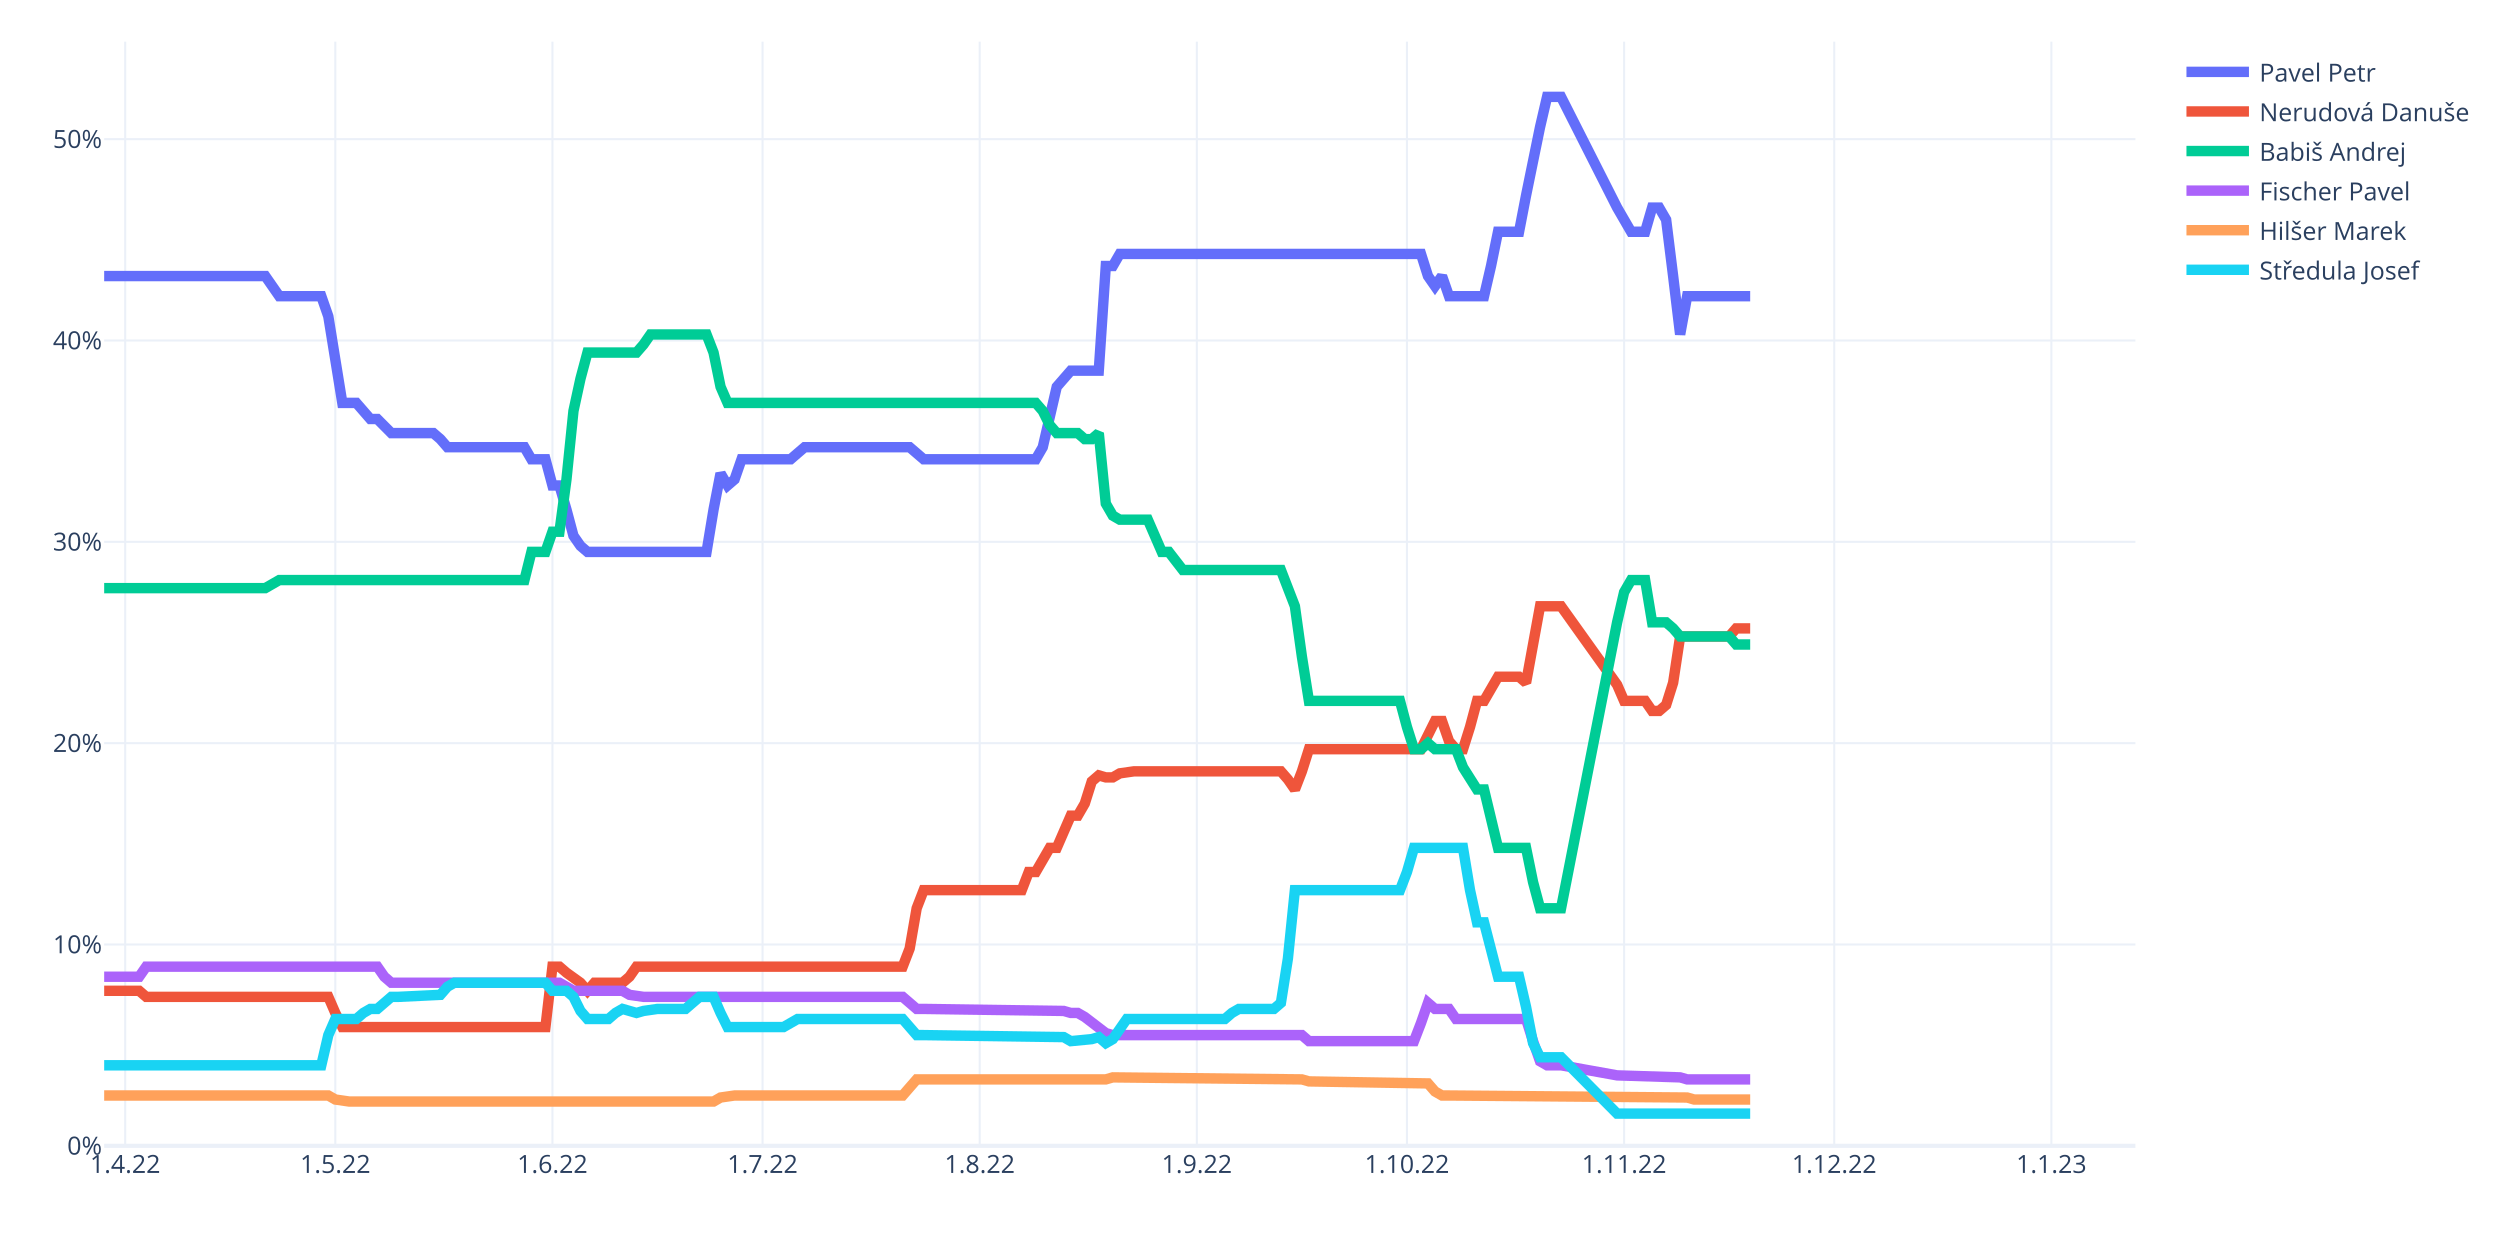
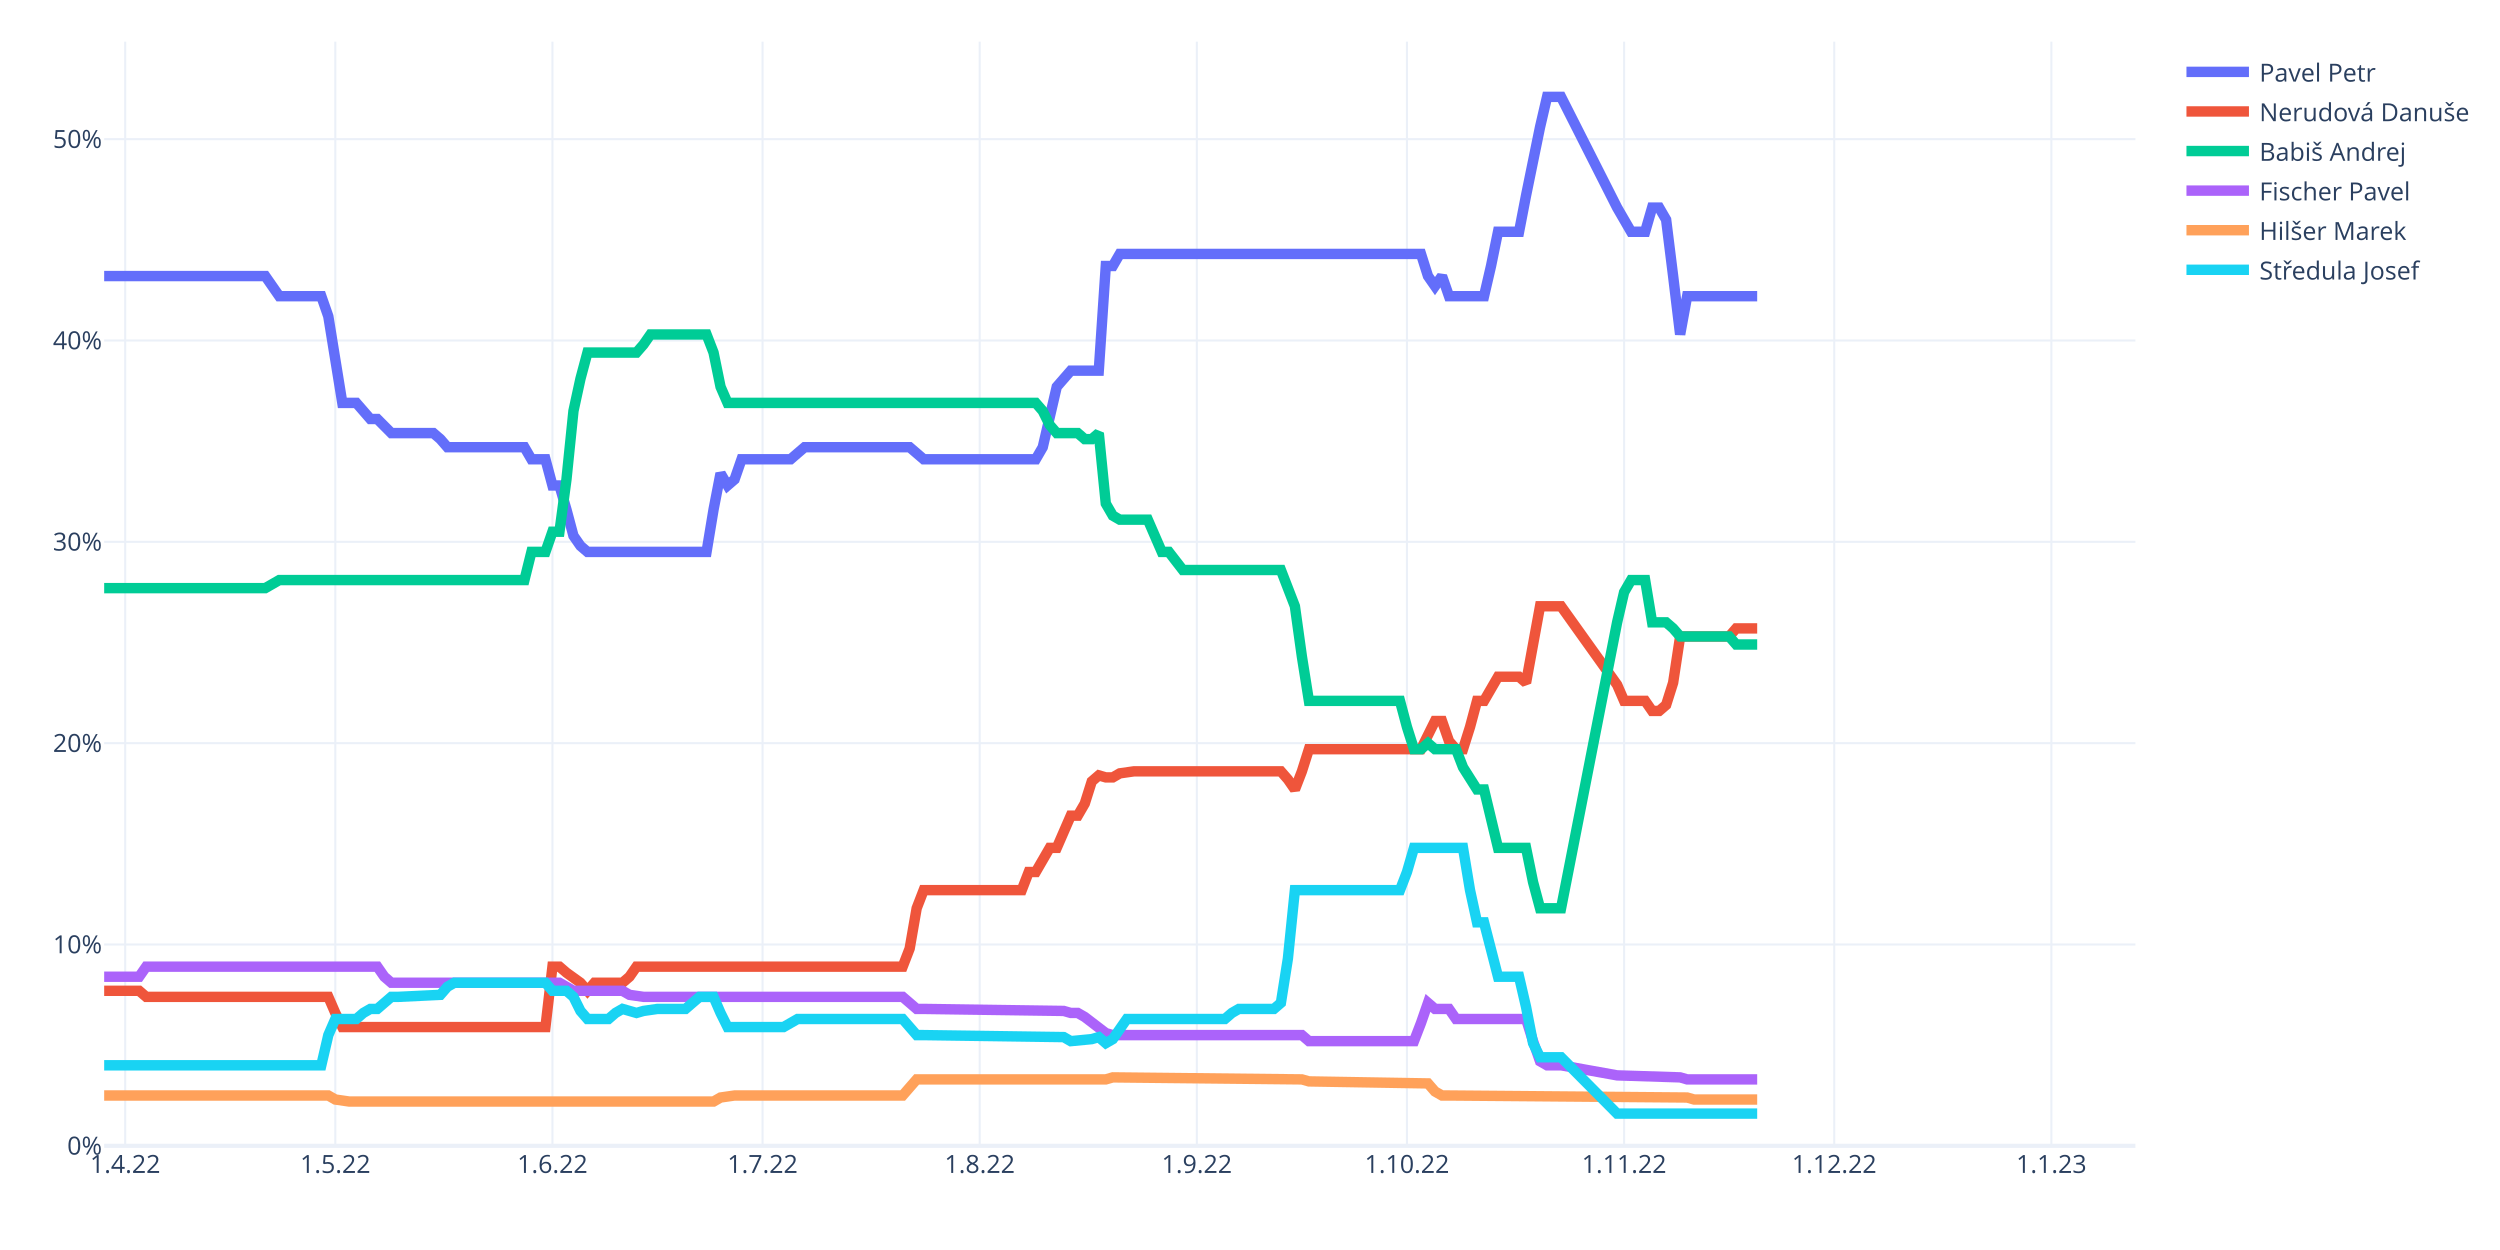
<svg xmlns="http://www.w3.org/2000/svg" class="main-svg" width="1200" height="600" style="" viewBox="0 0 1200 600">
  <rect x="0" y="0" width="1200" height="600" style="fill: rgb(255, 255, 255); fill-opacity: 1;" />
-   <defs id="defs-603ae9">
+   <defs id="defs-2cfb6a">
    <g class="clips">
-       <clipPath id="clip603ae9xyplot" class="plotclip">
+       <clipPath id="clip2cfb6axyplot" class="plotclip">
        <rect width="975" height="530" />
      </clipPath>
-       <clipPath class="axesclip" id="clip603ae9x">
+       <clipPath class="axesclip" id="clip2cfb6ax">
        <rect x="50" y="0" width="975" height="600" />
      </clipPath>
-       <clipPath class="axesclip" id="clip603ae9y">
+       <clipPath class="axesclip" id="clip2cfb6ay">
        <rect x="0" y="20" width="1200" height="530" />
      </clipPath>
-       <clipPath class="axesclip" id="clip603ae9xy">
+       <clipPath class="axesclip" id="clip2cfb6axy">
        <rect x="50" y="20" width="975" height="530" />
      </clipPath>
    </g>
    <g class="gradients" />
    <g class="patterns" />
  </defs>
  <g class="bglayer" />
  <g class="layer-below">
    <g class="imagelayer" />
    <g class="shapelayer" />
  </g>
  <g class="cartesianlayer">
    <g class="subplot xy">
      <g class="layer-subplot">
        <g class="shapelayer" />
        <g class="imagelayer" />
      </g>
      <g class="minor-gridlayer">
        <g class="x" />
        <g class="y" />
      </g>
      <g class="gridlayer">
        <g class="x">
          <path class="xgrid crisp" transform="translate(60.09,0)" d="M0,20v530" style="stroke: rgb(235, 240, 248); stroke-opacity: 1; stroke-width: 1px;" />
          <path class="xgrid crisp" transform="translate(160.95,0)" d="M0,20v530" style="stroke: rgb(235, 240, 248); stroke-opacity: 1; stroke-width: 1px;" />
          <path class="xgrid crisp" transform="translate(265.17,0)" d="M0,20v530" style="stroke: rgb(235, 240, 248); stroke-opacity: 1; stroke-width: 1px;" />
          <path class="xgrid crisp" transform="translate(366.03,0)" d="M0,20v530" style="stroke: rgb(235, 240, 248); stroke-opacity: 1; stroke-width: 1px;" />
          <path class="xgrid crisp" transform="translate(470.26,0)" d="M0,20v530" style="stroke: rgb(235, 240, 248); stroke-opacity: 1; stroke-width: 1px;" />
          <path class="xgrid crisp" transform="translate(574.48,0)" d="M0,20v530" style="stroke: rgb(235, 240, 248); stroke-opacity: 1; stroke-width: 1px;" />
          <path class="xgrid crisp" transform="translate(675.34,0)" d="M0,20v530" style="stroke: rgb(235, 240, 248); stroke-opacity: 1; stroke-width: 1px;" />
          <path class="xgrid crisp" transform="translate(779.57,0)" d="M0,20v530" style="stroke: rgb(235, 240, 248); stroke-opacity: 1; stroke-width: 1px;" />
          <path class="xgrid crisp" transform="translate(880.43,0)" d="M0,20v530" style="stroke: rgb(235, 240, 248); stroke-opacity: 1; stroke-width: 1px;" />
          <path class="xgrid crisp" transform="translate(984.66,0)" d="M0,20v530" style="stroke: rgb(235, 240, 248); stroke-opacity: 1; stroke-width: 1px;" />
        </g>
        <g class="y">
          <path class="ygrid crisp" transform="translate(0,453.36)" d="M50,0h975" style="stroke: rgb(235, 240, 248); stroke-opacity: 1; stroke-width: 1px;" />
          <path class="ygrid crisp" transform="translate(0,356.72)" d="M50,0h975" style="stroke: rgb(235, 240, 248); stroke-opacity: 1; stroke-width: 1px;" />
          <path class="ygrid crisp" transform="translate(0,260.08)" d="M50,0h975" style="stroke: rgb(235, 240, 248); stroke-opacity: 1; stroke-width: 1px;" />
          <path class="ygrid crisp" transform="translate(0,163.44)" d="M50,0h975" style="stroke: rgb(235, 240, 248); stroke-opacity: 1; stroke-width: 1px;" />
          <path class="ygrid crisp" transform="translate(0,66.79)" d="M50,0h975" style="stroke: rgb(235, 240, 248); stroke-opacity: 1; stroke-width: 1px;" />
        </g>
      </g>
      <g class="zerolinelayer">
        <path class="yzl zl crisp" transform="translate(0,550)" d="M50,0h975" style="stroke: rgb(235, 240, 248); stroke-opacity: 1; stroke-width: 2px;" />
      </g>
      <path class="xlines-below" />
      <path class="ylines-below" />
      <g class="overlines-below" />
      <g class="xaxislayer-below" />
      <g class="yaxislayer-below" />
      <g class="overaxes-below" />
-       <g class="plot" transform="translate(50,20)" clip-path="url(#clip603ae9xyplot)">
+       <g class="plot" transform="translate(50,20)" clip-path="url(#clip2cfb6axyplot)">
        <g class="scatterlayer mlayer">
-           <g class="trace scatter trace3af0b3" style="stroke-miterlimit: 2; opacity: 1;">
-             <g class="fills" />
-             <g class="errorbars" />
-             <g class="lines">
-               <path class="js-line" d="M0,112.51L77.33,112.51L80.69,117.34L84.05,122.17L87.41,122.17L104.22,122.17L107.59,131.84L114.31,173.39L117.67,173.39L121.03,173.39L124.4,177.26L127.76,181.13L131.12,181.13L137.84,187.89L141.21,187.89L158.02,187.89L161.38,190.79L164.74,194.66L168.1,194.66L201.72,194.66L205.09,200.45L211.81,200.45L215.17,213.02L218.53,213.02L221.9,224.61L225.26,237.18L228.62,242.01L231.98,244.91L235.34,244.91L289.14,244.91L292.5,224.61L295.86,207.22L299.22,213.02L302.59,210.12L305.95,200.45L329.48,200.45L332.84,197.55L336.21,194.66L339.57,194.66L386.64,194.66L390,197.55L393.36,200.45L396.72,200.45L447.16,200.45L450.52,194.66L457.24,165.66L460.6,161.8L463.97,157.93L467.33,157.93L477.41,157.93L480.78,107.68L484.14,107.68L487.5,101.88L632.07,101.88L635.43,112.51L638.79,117.34L642.16,112.51L645.52,122.17L648.88,122.17L662.33,122.17L665.69,107.68L669.05,91.25L672.41,91.25L679.14,91.25L682.5,73.85L689.22,41L692.59,26.5L699.31,26.5L726.21,79.65L732.93,91.25L739.66,91.25L743.02,79.65L746.38,79.65L749.74,85.45L753.1,112.51L756.47,140.54L759.83,122.17L790.09,122.17" style="vector-effect: non-scaling-stroke; fill: none; stroke: rgb(99, 110, 250); stroke-opacity: 1; stroke-width: 5px; opacity: 1;" />
-             </g>
-             <g class="points" />
-             <g class="text" />
-           </g>
-           <g class="trace scatter tracebd3a7e" style="stroke-miterlimit: 2; opacity: 1;">
-             <g class="fills" />
-             <g class="errorbars" />
-             <g class="lines">
-               <path class="js-line" d="M0,455.59L16.81,455.59L20.17,458.49L107.59,458.49L110.95,466.22L114.31,472.98L117.67,472.98L211.81,472.98L215.17,443.99L218.53,443.99L221.9,446.89L228.62,451.72L231.98,455.59L235.34,451.72L238.71,451.72L248.79,451.72L252.16,448.82L255.52,443.99L258.88,443.99L383.28,443.99L386.64,435.29L390,415.96L393.36,407.27L440.43,407.27L443.79,398.57L447.16,398.57L450.52,392.77L453.88,386.97L457.24,386.97L463.97,371.51L467.33,371.51L470.69,365.71L474.05,355.08L477.41,352.18L480.78,353.15L484.14,353.15L487.5,351.21L494.22,350.25L497.59,350.25L564.83,350.25L568.19,354.11L571.55,358.95L574.91,350.25L578.28,339.62L581.64,339.62L632.07,339.62L635.43,332.85L638.79,326.09L642.16,326.09L645.52,335.75L648.88,339.62L652.24,339.62L655.6,328.99L658.97,316.42L662.33,316.42L669.05,304.83L672.41,304.83L679.14,304.83L682.5,307.73L689.22,271L692.59,271L699.31,271L726.21,308.69L729.57,316.42L732.93,316.42L739.66,316.42L743.02,321.26L746.38,321.26L749.74,318.36L753.1,307.73L756.47,285.5L780,285.5L783.36,281.63L790.09,281.63" style="vector-effect: non-scaling-stroke; fill: none; stroke: rgb(239, 85, 59); stroke-opacity: 1; stroke-width: 5px; opacity: 1;" />
-             </g>
-             <g class="points" />
-             <g class="text" />
-           </g>
-           <g class="trace scatter trace920723" style="stroke-miterlimit: 2; opacity: 1;">
-             <g class="fills" />
-             <g class="errorbars" />
-             <g class="lines">
-               <path class="js-line" d="M0,262.3L77.33,262.3L80.69,260.37L84.05,258.44L87.41,258.44L201.72,258.44L205.09,244.91L211.81,244.91L215.17,235.24L218.53,235.24L221.9,210.12L225.26,177.26L228.62,161.8L231.98,149.23L235.34,149.23L255.52,149.23L258.88,145.37L262.24,140.54L265.6,140.54L289.14,140.54L292.5,149.23L295.86,165.66L299.22,173.39L447.16,173.39L450.52,177.26L453.88,184.02L457.24,187.89L467.33,187.89L470.69,190.79L474.05,190.79L477.41,187.89L480.78,221.71L484.14,227.51L487.5,229.45L490.86,229.45L500.95,229.45L504.31,237.18L507.67,244.91L511.03,244.91L517.76,253.61L521.12,253.61L564.83,253.61L568.19,262.3L571.55,271L574.91,295.16L578.28,316.42L581.64,316.42L621.98,316.42L625.34,328.99L628.71,339.62L632.07,339.62L635.43,336.72L638.79,339.62L648.88,339.62L652.24,348.31L658.97,358.95L662.33,358.95L669.05,386.97L672.41,386.97L682.5,386.97L685.86,403.4L689.22,415.96L692.59,415.96L699.31,415.96L726.21,278.73L729.57,264.24L732.93,258.44L739.66,258.44L743.02,278.73L749.74,278.73L753.1,281.63L756.47,285.5L759.83,285.5L780,285.5L783.36,289.36L790.09,289.36" style="vector-effect: non-scaling-stroke; fill: none; stroke: rgb(0, 204, 150); stroke-opacity: 1; stroke-width: 5px; opacity: 1;" />
-             </g>
-             <g class="points" />
-             <g class="text" />
-           </g>
-           <g class="trace scatter trace8081cd" style="stroke-miterlimit: 2; opacity: 1;">
-             <g class="fills" />
-             <g class="errorbars" />
-             <g class="lines">
-               <path class="js-line" d="M0,448.82L16.81,448.82L20.17,443.99L131.12,443.99L134.48,448.82L137.84,451.72L141.21,451.72L218.53,451.72L221.9,453.65L225.26,455.59L228.62,455.59L248.79,455.59L252.16,457.52L258.88,458.49L262.24,458.49L383.28,458.49L386.64,461.38L390,464.28L393.36,464.28L460.6,465.25L463.97,466.22L467.33,466.22L470.69,468.15L480.78,475.88L484.14,476.85L574.91,476.85L578.28,479.75L628.71,479.75L632.07,471.05L635.43,461.38L638.79,464.28L645.52,464.28L648.88,469.12L682.5,469.12L685.86,479.75L689.22,489.41L692.59,491.34L699.31,491.34L726.21,496.18L756.47,497.14L759.83,498.11L790.09,498.11" style="vector-effect: non-scaling-stroke; fill: none; stroke: rgb(171, 99, 250); stroke-opacity: 1; stroke-width: 5px; opacity: 1;" />
-             </g>
-             <g class="points" />
-             <g class="text" />
-           </g>
-           <g class="trace scatter trace745600" style="stroke-miterlimit: 2; opacity: 1;">
-             <g class="fills" />
-             <g class="errorbars" />
-             <g class="lines">
-               <path class="js-line" d="M0,505.84L107.59,505.84L110.95,507.77L117.67,508.74L121.03,508.74L292.5,508.74L295.86,506.81L302.59,505.84L305.95,505.84L383.28,505.84L386.64,501.97L390,498.11L393.36,498.11L480.78,498.11L484.14,497.14L574.91,498.11L578.28,499.07L635.43,500.04L638.79,503.91L642.16,505.84L645.52,505.84L759.83,506.81L763.19,507.77L790.09,507.77" style="vector-effect: non-scaling-stroke; fill: none; stroke: rgb(255, 161, 90); stroke-opacity: 1; stroke-width: 5px; opacity: 1;" />
-             </g>
-             <g class="points" />
-             <g class="text" />
-           </g>
-           <g class="trace scatter trace71e59a" style="stroke-miterlimit: 2; opacity: 1;">
-             <g class="fills" />
-             <g class="errorbars" />
-             <g class="lines">
-               <path class="js-line" d="M0,491.34L104.22,491.34L107.59,476.85L110.95,469.12L114.31,469.12L121.03,469.12L124.4,466.22L127.76,464.28L131.12,464.28L137.84,458.49L141.21,458.49L161.38,457.52L164.74,453.65L168.1,451.72L171.47,451.72L211.81,451.72L215.17,455.59L221.9,455.59L225.26,458.49L228.62,465.25L231.98,469.12L242.07,469.12L245.43,466.22L248.79,464.28L252.16,465.25L255.52,466.22L258.88,465.25L265.6,464.28L268.97,464.28L279.05,464.28L282.41,461.38L285.78,458.49L289.14,458.49L292.5,458.49L295.86,466.22L299.22,472.98L302.59,472.98L326.12,472.98L329.48,471.05L332.84,469.12L336.21,469.12L383.28,469.12L386.64,472.98L390,476.85L393.36,476.85L460.6,477.81L463.97,479.75L474.05,478.78L477.41,477.81L480.78,480.71L484.14,478.78L490.86,469.12L494.22,469.12L537.93,469.12L541.29,466.22L544.66,464.28L548.02,464.28L561.47,464.28L564.83,461.38L568.19,440.12L571.55,407.27L621.98,407.27L625.34,398.57L628.71,386.97L632.07,386.97L652.24,386.97L655.6,407.27L658.97,422.73L662.33,422.73L669.05,448.82L672.41,448.82L679.14,448.82L682.5,463.32L685.86,480.71L689.22,487.48L699.31,487.48L726.21,514.54L790.09,514.54" style="vector-effect: non-scaling-stroke; fill: none; stroke: rgb(25, 211, 243); stroke-opacity: 1; stroke-width: 5px; opacity: 1;" />
+           <g class="trace scatter tracefc7239" style="stroke-miterlimit: 2; opacity: 1;">
+             <g class="fills" />
+             <g class="errorbars" />
+             <g class="lines">
+               <path class="js-line" d="M0,112.51L77.33,112.51L80.69,117.34L84.05,122.17L87.41,122.17L104.22,122.17L107.59,131.84L114.31,173.39L117.67,173.39L121.03,173.39L124.4,177.26L127.76,181.13L131.12,181.13L137.84,187.89L141.21,187.89L158.02,187.89L161.38,190.79L164.74,194.66L168.1,194.66L201.72,194.66L205.09,200.45L211.81,200.45L215.17,213.02L218.53,213.02L221.9,224.61L225.26,237.18L228.62,242.01L231.98,244.91L235.34,244.91L289.14,244.91L292.5,224.61L295.86,207.22L299.22,213.02L302.59,210.12L305.95,200.45L329.48,200.45L332.84,197.55L336.21,194.66L339.57,194.66L386.64,194.66L390,197.55L393.36,200.45L396.72,200.45L447.16,200.45L450.52,194.66L457.24,165.66L460.6,161.8L463.97,157.93L467.33,157.93L477.41,157.93L480.78,107.68L484.14,107.68L487.5,101.88L632.07,101.88L635.43,112.51L638.79,117.34L642.16,112.51L645.52,122.17L648.88,122.17L662.33,122.17L665.69,107.68L669.05,91.25L672.41,91.25L679.14,91.25L682.5,73.85L689.22,41L692.59,26.5L699.31,26.5L726.21,79.65L732.93,91.25L739.66,91.25L743.02,79.65L746.38,79.65L749.74,85.45L753.1,112.51L756.47,140.54L759.83,122.17L793.45,122.17" style="vector-effect: non-scaling-stroke; fill: none; stroke: rgb(99, 110, 250); stroke-opacity: 1; stroke-width: 5px; opacity: 1;" />
+             </g>
+             <g class="points" />
+             <g class="text" />
+           </g>
+           <g class="trace scatter tracee4bef0" style="stroke-miterlimit: 2; opacity: 1;">
+             <g class="fills" />
+             <g class="errorbars" />
+             <g class="lines">
+               <path class="js-line" d="M0,455.59L16.81,455.59L20.17,458.49L107.59,458.49L110.95,466.22L114.31,472.98L117.67,472.98L211.81,472.98L215.17,443.99L218.53,443.99L221.9,446.89L228.62,451.72L231.98,455.59L235.34,451.72L238.71,451.72L248.79,451.72L252.16,448.82L255.52,443.99L258.88,443.99L383.28,443.99L386.64,435.29L390,415.96L393.36,407.27L440.43,407.27L443.79,398.57L447.16,398.57L450.52,392.77L453.88,386.97L457.24,386.97L463.97,371.51L467.33,371.51L470.69,365.71L474.05,355.08L477.41,352.18L480.78,353.15L484.14,353.15L487.5,351.21L494.22,350.25L497.59,350.25L564.83,350.25L568.19,354.11L571.55,358.95L574.91,350.25L578.28,339.62L581.64,339.62L632.07,339.62L635.43,332.85L638.79,326.09L642.16,326.09L645.52,335.75L648.88,339.62L652.24,339.62L655.6,328.99L658.97,316.42L662.33,316.42L669.05,304.83L672.41,304.83L679.14,304.83L682.5,307.73L689.22,271L692.59,271L699.31,271L726.21,308.69L729.57,316.42L732.93,316.42L739.66,316.42L743.02,321.26L746.38,321.26L749.74,318.36L753.1,307.73L756.47,285.5L780,285.5L783.36,281.63L793.45,281.63" style="vector-effect: non-scaling-stroke; fill: none; stroke: rgb(239, 85, 59); stroke-opacity: 1; stroke-width: 5px; opacity: 1;" />
+             </g>
+             <g class="points" />
+             <g class="text" />
+           </g>
+           <g class="trace scatter trace54101d" style="stroke-miterlimit: 2; opacity: 1;">
+             <g class="fills" />
+             <g class="errorbars" />
+             <g class="lines">
+               <path class="js-line" d="M0,262.3L77.33,262.3L80.69,260.37L84.05,258.44L87.41,258.44L201.72,258.44L205.09,244.91L211.81,244.91L215.17,235.24L218.53,235.24L221.9,210.12L225.26,177.26L228.62,161.8L231.98,149.23L235.34,149.23L255.52,149.23L258.88,145.37L262.24,140.54L265.6,140.54L289.14,140.54L292.5,149.23L295.86,165.66L299.22,173.39L447.16,173.39L450.52,177.26L453.88,184.02L457.24,187.89L467.33,187.89L470.69,190.79L474.05,190.79L477.41,187.89L480.78,221.71L484.14,227.51L487.5,229.45L490.86,229.45L500.95,229.45L504.31,237.18L507.67,244.91L511.03,244.91L517.76,253.61L521.12,253.61L564.83,253.61L568.19,262.3L571.55,271L574.91,295.16L578.28,316.42L581.64,316.42L621.98,316.42L625.34,328.99L628.71,339.62L632.07,339.62L635.43,336.72L638.79,339.62L648.88,339.62L652.24,348.31L658.97,358.95L662.33,358.95L669.05,386.97L672.41,386.97L682.5,386.97L685.86,403.4L689.22,415.96L692.59,415.96L699.31,415.96L726.21,278.73L729.57,264.24L732.93,258.44L739.66,258.44L743.02,278.73L749.74,278.73L753.1,281.63L756.47,285.5L759.83,285.5L780,285.5L783.36,289.36L793.45,289.36" style="vector-effect: non-scaling-stroke; fill: none; stroke: rgb(0, 204, 150); stroke-opacity: 1; stroke-width: 5px; opacity: 1;" />
+             </g>
+             <g class="points" />
+             <g class="text" />
+           </g>
+           <g class="trace scatter tracee285ef" style="stroke-miterlimit: 2; opacity: 1;">
+             <g class="fills" />
+             <g class="errorbars" />
+             <g class="lines">
+               <path class="js-line" d="M0,448.82L16.81,448.82L20.17,443.99L131.12,443.99L134.48,448.82L137.84,451.72L141.21,451.72L218.53,451.72L221.9,453.65L225.26,455.59L228.62,455.59L248.79,455.59L252.16,457.52L258.88,458.49L262.24,458.49L383.28,458.49L386.64,461.38L390,464.28L393.36,464.28L460.6,465.25L463.97,466.22L467.33,466.22L470.69,468.15L480.78,475.88L484.14,476.85L574.91,476.85L578.28,479.75L628.71,479.75L632.07,471.05L635.43,461.38L638.79,464.28L645.52,464.28L648.88,469.12L682.5,469.12L685.86,479.75L689.22,489.41L692.59,491.34L699.31,491.34L726.21,496.18L756.47,497.14L759.83,498.11L793.45,498.11" style="vector-effect: non-scaling-stroke; fill: none; stroke: rgb(171, 99, 250); stroke-opacity: 1; stroke-width: 5px; opacity: 1;" />
+             </g>
+             <g class="points" />
+             <g class="text" />
+           </g>
+           <g class="trace scatter trace271745" style="stroke-miterlimit: 2; opacity: 1;">
+             <g class="fills" />
+             <g class="errorbars" />
+             <g class="lines">
+               <path class="js-line" d="M0,505.84L107.59,505.84L110.95,507.77L117.67,508.74L121.03,508.74L292.5,508.74L295.86,506.81L302.59,505.84L305.95,505.84L383.28,505.84L386.64,501.97L390,498.11L393.36,498.11L480.78,498.11L484.14,497.14L574.91,498.11L578.28,499.07L635.43,500.04L638.79,503.91L642.16,505.84L645.52,505.84L759.83,506.81L763.19,507.77L793.45,507.77" style="vector-effect: non-scaling-stroke; fill: none; stroke: rgb(255, 161, 90); stroke-opacity: 1; stroke-width: 5px; opacity: 1;" />
+             </g>
+             <g class="points" />
+             <g class="text" />
+           </g>
+           <g class="trace scatter tracef53b29" style="stroke-miterlimit: 2; opacity: 1;">
+             <g class="fills" />
+             <g class="errorbars" />
+             <g class="lines">
+               <path class="js-line" d="M0,491.34L104.22,491.34L107.59,476.85L110.95,469.12L114.31,469.12L121.03,469.12L124.4,466.22L127.76,464.28L131.12,464.28L137.84,458.49L141.21,458.49L161.38,457.52L164.74,453.65L168.1,451.72L171.47,451.72L211.81,451.72L215.17,455.59L221.9,455.59L225.26,458.49L228.62,465.25L231.98,469.12L242.07,469.12L245.43,466.22L248.79,464.28L252.16,465.25L255.52,466.22L258.88,465.25L265.6,464.28L268.97,464.28L279.05,464.28L282.41,461.38L285.78,458.49L289.14,458.49L292.5,458.49L295.86,466.22L299.22,472.98L302.59,472.98L326.12,472.98L329.48,471.05L332.84,469.12L336.21,469.12L383.28,469.12L386.64,472.98L390,476.85L393.36,476.85L460.6,477.81L463.97,479.75L474.05,478.78L477.41,477.81L480.78,480.71L484.14,478.78L490.86,469.12L494.22,469.12L537.93,469.12L541.29,466.22L544.66,464.28L548.02,464.28L561.47,464.28L564.83,461.38L568.19,440.12L571.55,407.27L621.98,407.27L625.34,398.57L628.71,386.97L632.07,386.97L652.24,386.97L655.6,407.27L658.97,422.73L662.33,422.73L669.05,448.82L672.41,448.82L679.14,448.82L682.5,463.32L685.86,480.71L689.22,487.48L699.31,487.48L726.21,514.54L793.45,514.54" style="vector-effect: non-scaling-stroke; fill: none; stroke: rgb(25, 211, 243); stroke-opacity: 1; stroke-width: 5px; opacity: 1;" />
            </g>
            <g class="points" />
            <g class="text" />
          </g>
        </g>
      </g>
      <g class="overplot" />
      <path class="xlines-above crisp" d="M0,0" style="fill: none;" />
      <path class="ylines-above crisp" d="M0,0" style="fill: none;" />
      <g class="overlines-above" />
      <g class="xaxislayer-above">
        <g class="xtick">
          <text text-anchor="middle" x="0" y="563" transform="translate(60.09,0)" style="font-family: 'Open Sans', verdana, arial, sans-serif; font-size: 12px; fill: rgb(42, 63, 95); fill-opacity: 1; white-space: pre; opacity: 1;">1.4.22</text>
        </g>
        <g class="xtick">
          <text text-anchor="middle" x="0" y="563" style="font-family: 'Open Sans', verdana, arial, sans-serif; font-size: 12px; fill: rgb(42, 63, 95); fill-opacity: 1; white-space: pre; opacity: 1;" transform="translate(160.95,0)">1.5.22</text>
        </g>
        <g class="xtick">
          <text text-anchor="middle" x="0" y="563" style="font-family: 'Open Sans', verdana, arial, sans-serif; font-size: 12px; fill: rgb(42, 63, 95); fill-opacity: 1; white-space: pre; opacity: 1;" transform="translate(265.17,0)">1.6.22</text>
        </g>
        <g class="xtick">
          <text text-anchor="middle" x="0" y="563" style="font-family: 'Open Sans', verdana, arial, sans-serif; font-size: 12px; fill: rgb(42, 63, 95); fill-opacity: 1; white-space: pre; opacity: 1;" transform="translate(366.03,0)">1.7.22</text>
        </g>
        <g class="xtick">
          <text text-anchor="middle" x="0" y="563" style="font-family: 'Open Sans', verdana, arial, sans-serif; font-size: 12px; fill: rgb(42, 63, 95); fill-opacity: 1; white-space: pre; opacity: 1;" transform="translate(470.26,0)">1.8.22</text>
        </g>
        <g class="xtick">
          <text text-anchor="middle" x="0" y="563" style="font-family: 'Open Sans', verdana, arial, sans-serif; font-size: 12px; fill: rgb(42, 63, 95); fill-opacity: 1; white-space: pre; opacity: 1;" transform="translate(574.48,0)">1.9.22</text>
        </g>
        <g class="xtick">
          <text text-anchor="middle" x="0" y="563" style="font-family: 'Open Sans', verdana, arial, sans-serif; font-size: 12px; fill: rgb(42, 63, 95); fill-opacity: 1; white-space: pre; opacity: 1;" transform="translate(675.34,0)">1.10.22</text>
        </g>
        <g class="xtick">
          <text text-anchor="middle" x="0" y="563" style="font-family: 'Open Sans', verdana, arial, sans-serif; font-size: 12px; fill: rgb(42, 63, 95); fill-opacity: 1; white-space: pre; opacity: 1;" transform="translate(779.57,0)">1.11.22</text>
        </g>
        <g class="xtick">
          <text text-anchor="middle" x="0" y="563" style="font-family: 'Open Sans', verdana, arial, sans-serif; font-size: 12px; fill: rgb(42, 63, 95); fill-opacity: 1; white-space: pre; opacity: 1;" transform="translate(880.43,0)">1.12.22</text>
        </g>
        <g class="xtick">
          <text text-anchor="middle" x="0" y="563" style="font-family: 'Open Sans', verdana, arial, sans-serif; font-size: 12px; fill: rgb(42, 63, 95); fill-opacity: 1; white-space: pre; opacity: 1;" transform="translate(984.66,0)">1.1.23</text>
        </g>
      </g>
      <g class="yaxislayer-above">
        <g class="ytick">
          <text text-anchor="end" x="49" y="4.2" transform="translate(0,550)" style="font-family: 'Open Sans', verdana, arial, sans-serif; font-size: 12px; fill: rgb(42, 63, 95); fill-opacity: 1; white-space: pre; opacity: 1;">0%</text>
        </g>
        <g class="ytick">
          <text text-anchor="end" x="49" y="4.2" style="font-family: 'Open Sans', verdana, arial, sans-serif; font-size: 12px; fill: rgb(42, 63, 95); fill-opacity: 1; white-space: pre; opacity: 1;" transform="translate(0,453.36)">10%</text>
        </g>
        <g class="ytick">
          <text text-anchor="end" x="49" y="4.2" style="font-family: 'Open Sans', verdana, arial, sans-serif; font-size: 12px; fill: rgb(42, 63, 95); fill-opacity: 1; white-space: pre; opacity: 1;" transform="translate(0,356.72)">20%</text>
        </g>
        <g class="ytick">
          <text text-anchor="end" x="49" y="4.2" style="font-family: 'Open Sans', verdana, arial, sans-serif; font-size: 12px; fill: rgb(42, 63, 95); fill-opacity: 1; white-space: pre; opacity: 1;" transform="translate(0,260.08)">30%</text>
        </g>
        <g class="ytick">
          <text text-anchor="end" x="49" y="4.2" style="font-family: 'Open Sans', verdana, arial, sans-serif; font-size: 12px; fill: rgb(42, 63, 95); fill-opacity: 1; white-space: pre; opacity: 1;" transform="translate(0,163.44)">40%</text>
        </g>
        <g class="ytick">
          <text text-anchor="end" x="49" y="4.2" style="font-family: 'Open Sans', verdana, arial, sans-serif; font-size: 12px; fill: rgb(42, 63, 95); fill-opacity: 1; white-space: pre; opacity: 1;" transform="translate(0,66.79)">50%</text>
        </g>
      </g>
      <g class="overaxes-above" />
    </g>
  </g>
  <g class="polarlayer" />
  <g class="smithlayer" />
  <g class="ternarylayer" />
  <g class="geolayer" />
  <g class="funnelarealayer" />
  <g class="pielayer" />
  <g class="iciclelayer" />
  <g class="treemaplayer" />
  <g class="sunburstlayer" />
  <g class="glimages" />
-   <defs id="topdefs-603ae9">
+   <defs id="topdefs-2cfb6a">
    <g class="clips" />
-     <clipPath id="legend603ae9">
+     <clipPath id="legend2cfb6a">
      <rect width="143" height="124" x="0" y="0" />
    </clipPath>
  </defs>
  <g class="layer-above">
    <g class="imagelayer" />
    <g class="shapelayer" />
  </g>
  <g class="infolayer">
    <g class="legend" pointer-events="all" transform="translate(1044.5,20)">
      <rect class="bg" shape-rendering="crispEdges" style="stroke: rgb(68, 68, 68); stroke-opacity: 1; fill: rgb(255, 255, 255); fill-opacity: 1; stroke-width: 0px;" width="143" height="124" x="0" y="0" />
-       <g class="scrollbox" transform="" clip-path="url(#legend603ae9)">
+       <g class="scrollbox" transform="" clip-path="url(#legend2cfb6a)">
        <g class="groups">
          <g class="traces" transform="translate(0,14.5)" style="opacity: 1;">
            <text class="legendtext" text-anchor="start" x="40" y="4.68" style="font-family: 'Open Sans', verdana, arial, sans-serif; font-size: 12px; fill: rgb(42, 63, 95); fill-opacity: 1; white-space: pre;">Pavel Petr</text>
            <g class="layers" style="opacity: 1;">
              <g class="legendfill" />
              <g class="legendlines">
                <path class="js-line" d="M5,0h30" style="fill: none; stroke: rgb(99, 110, 250); stroke-opacity: 1; stroke-width: 5px;" />
              </g>
              <g class="legendsymbols">
                <g class="legendpoints" />
              </g>
            </g>
            <rect class="legendtoggle" x="0" y="-9.5" width="137.062" height="19" style="fill: rgb(0, 0, 0); fill-opacity: 0;" />
          </g>
          <g class="traces" transform="translate(0,33.5)" style="opacity: 1;">
            <text class="legendtext" text-anchor="start" x="40" y="4.68" style="font-family: 'Open Sans', verdana, arial, sans-serif; font-size: 12px; fill: rgb(42, 63, 95); fill-opacity: 1; white-space: pre;">Nerudová Danuše</text>
            <g class="layers" style="opacity: 1;">
              <g class="legendfill" />
              <g class="legendlines">
                <path class="js-line" d="M5,0h30" style="fill: none; stroke: rgb(239, 85, 59); stroke-opacity: 1; stroke-width: 5px;" />
              </g>
              <g class="legendsymbols">
                <g class="legendpoints" />
              </g>
            </g>
            <rect class="legendtoggle" x="0" y="-9.5" width="137.062" height="19" style="fill: rgb(0, 0, 0); fill-opacity: 0;" />
          </g>
          <g class="traces" transform="translate(0,52.5)" style="opacity: 1;">
            <text class="legendtext" text-anchor="start" x="40" y="4.68" style="font-family: 'Open Sans', verdana, arial, sans-serif; font-size: 12px; fill: rgb(42, 63, 95); fill-opacity: 1; white-space: pre;">Babiš Andrej</text>
            <g class="layers" style="opacity: 1;">
              <g class="legendfill" />
              <g class="legendlines">
                <path class="js-line" d="M5,0h30" style="fill: none; stroke: rgb(0, 204, 150); stroke-opacity: 1; stroke-width: 5px;" />
              </g>
              <g class="legendsymbols">
                <g class="legendpoints" />
              </g>
            </g>
            <rect class="legendtoggle" x="0" y="-9.5" width="137.062" height="19" style="fill: rgb(0, 0, 0); fill-opacity: 0;" />
          </g>
          <g class="traces" transform="translate(0,71.5)" style="opacity: 1;">
            <text class="legendtext" text-anchor="start" x="40" y="4.68" style="font-family: 'Open Sans', verdana, arial, sans-serif; font-size: 12px; fill: rgb(42, 63, 95); fill-opacity: 1; white-space: pre;">Fischer Pavel</text>
            <g class="layers" style="opacity: 1;">
              <g class="legendfill" />
              <g class="legendlines">
                <path class="js-line" d="M5,0h30" style="fill: none; stroke: rgb(171, 99, 250); stroke-opacity: 1; stroke-width: 5px;" />
              </g>
              <g class="legendsymbols">
                <g class="legendpoints" />
              </g>
            </g>
            <rect class="legendtoggle" x="0" y="-9.5" width="137.062" height="19" style="fill: rgb(0, 0, 0); fill-opacity: 0;" />
          </g>
          <g class="traces" transform="translate(0,90.5)" style="opacity: 1;">
            <text class="legendtext" text-anchor="start" x="40" y="4.68" style="font-family: 'Open Sans', verdana, arial, sans-serif; font-size: 12px; fill: rgb(42, 63, 95); fill-opacity: 1; white-space: pre;">Hilšer Marek</text>
            <g class="layers" style="opacity: 1;">
              <g class="legendfill" />
              <g class="legendlines">
                <path class="js-line" d="M5,0h30" style="fill: none; stroke: rgb(255, 161, 90); stroke-opacity: 1; stroke-width: 5px;" />
              </g>
              <g class="legendsymbols">
                <g class="legendpoints" />
              </g>
            </g>
            <rect class="legendtoggle" x="0" y="-9.5" width="137.062" height="19" style="fill: rgb(0, 0, 0); fill-opacity: 0;" />
          </g>
          <g class="traces" transform="translate(0,109.5)" style="opacity: 1;">
            <text class="legendtext" text-anchor="start" x="40" y="4.68" style="font-family: 'Open Sans', verdana, arial, sans-serif; font-size: 12px; fill: rgb(42, 63, 95); fill-opacity: 1; white-space: pre;">Středula Josef</text>
            <g class="layers" style="opacity: 1;">
              <g class="legendfill" />
              <g class="legendlines">
                <path class="js-line" d="M5,0h30" style="fill: none; stroke: rgb(25, 211, 243); stroke-opacity: 1; stroke-width: 5px;" />
              </g>
              <g class="legendsymbols">
                <g class="legendpoints" />
              </g>
            </g>
            <rect class="legendtoggle" x="0" y="-9.5" width="137.062" height="19" style="fill: rgb(0, 0, 0); fill-opacity: 0;" />
          </g>
        </g>
      </g>
      <rect class="scrollbar" rx="20" ry="3" width="0" height="0" style="fill: rgb(128, 139, 164); fill-opacity: 1;" x="0" y="0" />
    </g>
    <g class="g-gtitle" />
    <g class="g-xtitle" />
    <g class="g-ytitle" />
  </g>
</svg>
